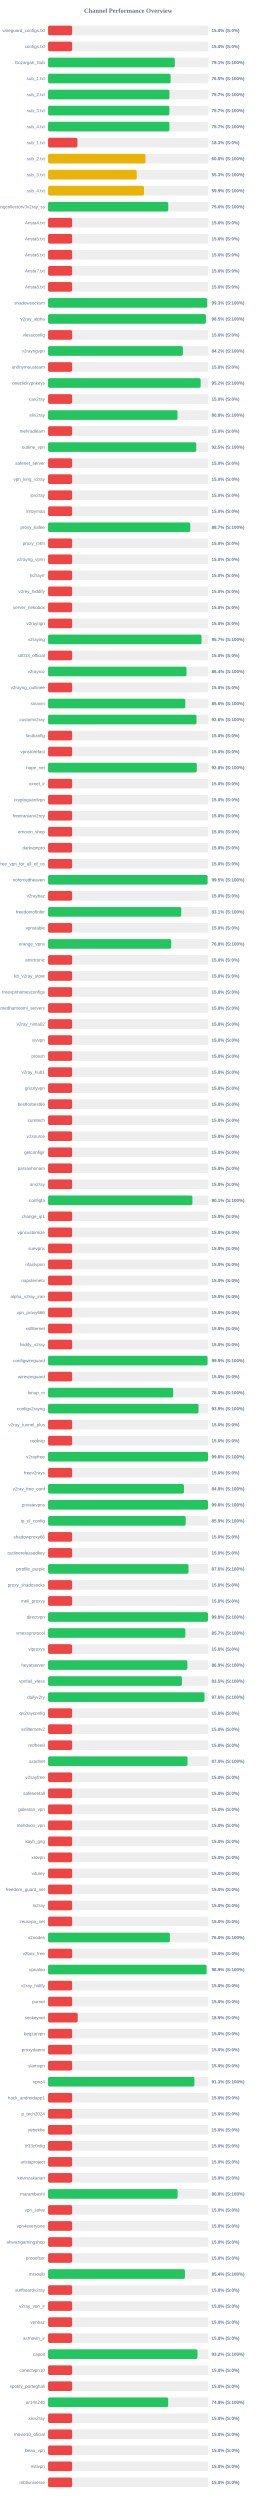
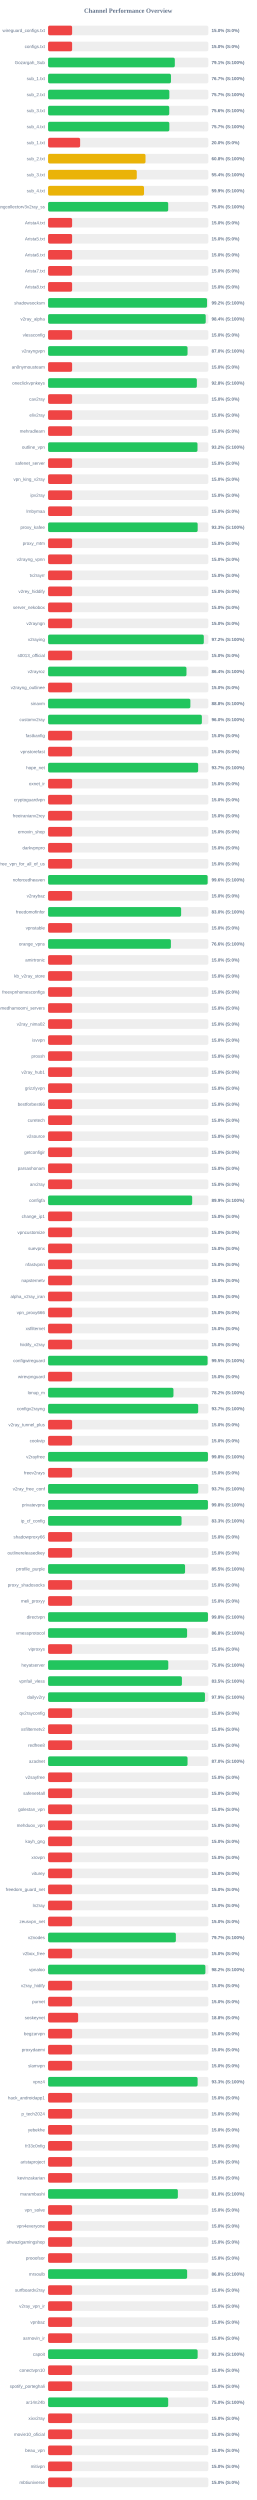
<svg xmlns="http://www.w3.org/2000/svg" width="800" height="7800" version="1.1">
  <style>
        .row { font: 14px Arial; fill: #64748b; }
        .score { font: bold 14px Arial; fill: #64748b; }
    </style>
  <text x="400" y="40" text-anchor="middle" font-size="20px" font-weight="bold" fill="#64748b">Channel Performance Overview</text>
  <rect x="150" y="80" width="500" height="30" fill="#eee" rx="5" />
  <rect x="150" y="80" width="75.0" height="30" fill="#ef4444" rx="5" />
  <text x="140" y="100" text-anchor="end" class="row">wireguard_configs.txt</text>
  <text x="660" y="100" text-anchor="start" class="score">15.0% (S:0%)</text>
  <rect x="150" y="130" width="500" height="30" fill="#eee" rx="5" />
  <rect x="150" y="130" width="75.0" height="30" fill="#ef4444" rx="5" />
  <text x="140" y="150" text-anchor="end" class="row">configs.txt</text>
  <text x="660" y="150" text-anchor="start" class="score">15.0% (S:0%)</text>
  <rect x="150" y="180" width="500" height="30" fill="#eee" rx="5" />
  <rect x="150" y="180" width="395.45" height="30" fill="#22c55e" rx="5" />
  <text x="140" y="200" text-anchor="end" class="row">Gozargah_Sub</text>
  <text x="660" y="200" text-anchor="start" class="score">79.1% (S:100%)</text>
  <rect x="150" y="230" width="500" height="30" fill="#eee" rx="5" />
-   <rect x="150" y="230" width="382.25" height="30" fill="#22c55e" rx="5" />
+   <rect x="150" y="230" width="383.4" height="30" fill="#22c55e" rx="5" />
  <text x="140" y="250" text-anchor="end" class="row">sub_1.txt</text>
-   <text x="660" y="250" text-anchor="start" class="score">76.5% (S:100%)</text>
+   <text x="660" y="250" text-anchor="start" class="score">76.7% (S:100%)</text>
  <rect x="150" y="280" width="500" height="30" fill="#eee" rx="5" />
-   <rect x="150" y="280" width="378.7" height="30" fill="#22c55e" rx="5" />
+   <rect x="150" y="280" width="378.35" height="30" fill="#22c55e" rx="5" />
  <text x="140" y="300" text-anchor="end" class="row">sub_2.txt</text>
  <text x="660" y="300" text-anchor="start" class="score">75.7% (S:100%)</text>
  <rect x="150" y="330" width="500" height="30" fill="#eee" rx="5" />
-   <rect x="150" y="330" width="378.45" height="30" fill="#22c55e" rx="5" />
+   <rect x="150" y="330" width="378.05" height="30" fill="#22c55e" rx="5" />
  <text x="140" y="350" text-anchor="end" class="row">sub_3.txt</text>
-   <text x="660" y="350" text-anchor="start" class="score">75.7% (S:100%)</text>
+   <text x="660" y="350" text-anchor="start" class="score">75.6% (S:100%)</text>
  <rect x="150" y="380" width="500" height="30" fill="#eee" rx="5" />
-   <rect x="150" y="380" width="378.45" height="30" fill="#22c55e" rx="5" />
+   <rect x="150" y="380" width="378.35" height="30" fill="#22c55e" rx="5" />
  <text x="140" y="400" text-anchor="end" class="row">sub_4.txt</text>
  <text x="660" y="400" text-anchor="start" class="score">75.7% (S:100%)</text>
  <rect x="150" y="430" width="500" height="30" fill="#eee" rx="5" />
-   <rect x="150" y="430" width="91.65" height="30" fill="#ef4444" rx="5" />
+   <rect x="150" y="430" width="100.0" height="30" fill="#ef4444" rx="5" />
  <text x="140" y="450" text-anchor="end" class="row">sub_1.txt</text>
-   <text x="660" y="450" text-anchor="start" class="score">18.3% (S:0%)</text>
+   <text x="660" y="450" text-anchor="start" class="score">20.0% (S:0%)</text>
  <rect x="150" y="480" width="500" height="30" fill="#eee" rx="5" />
-   <rect x="150" y="480" width="303.95" height="30" fill="#eab308" rx="5" />
+   <rect x="150" y="480" width="304.0" height="30" fill="#eab308" rx="5" />
  <text x="140" y="500" text-anchor="end" class="row">sub_2.txt</text>
  <text x="660" y="500" text-anchor="start" class="score">60.8% (S:100%)</text>
  <rect x="150" y="530" width="500" height="30" fill="#eee" rx="5" />
-   <rect x="150" y="530" width="276.7" height="30" fill="#eab308" rx="5" />
+   <rect x="150" y="530" width="276.75" height="30" fill="#eab308" rx="5" />
  <text x="140" y="550" text-anchor="end" class="row">sub_3.txt</text>
-   <text x="660" y="550" text-anchor="start" class="score">55.3% (S:100%)</text>
+   <text x="660" y="550" text-anchor="start" class="score">55.4% (S:100%)</text>
  <rect x="150" y="580" width="500" height="30" fill="#eee" rx="5" />
-   <rect x="150" y="580" width="299.3" height="30" fill="#eab308" rx="5" />
+   <rect x="150" y="580" width="299.35" height="30" fill="#eab308" rx="5" />
  <text x="140" y="600" text-anchor="end" class="row">sub_4.txt</text>
  <text x="660" y="600" text-anchor="start" class="score">59.9% (S:100%)</text>
  <rect x="150" y="630" width="500" height="30" fill="#eee" rx="5" />
-   <rect x="150" y="630" width="374.9" height="30" fill="#22c55e" rx="5" />
+   <rect x="150" y="630" width="374.8" height="30" fill="#22c55e" rx="5" />
  <text x="140" y="650" text-anchor="end" class="row">kayhgngcollectorv3v2ray_ss</text>
  <text x="660" y="650" text-anchor="start" class="score">75.0% (S:100%)</text>
  <rect x="150" y="680" width="500" height="30" fill="#eee" rx="5" />
  <rect x="150" y="680" width="75.0" height="30" fill="#ef4444" rx="5" />
  <text x="140" y="700" text-anchor="end" class="row">Arista4.txt</text>
  <text x="660" y="700" text-anchor="start" class="score">15.0% (S:0%)</text>
  <rect x="150" y="730" width="500" height="30" fill="#eee" rx="5" />
  <rect x="150" y="730" width="75.0" height="30" fill="#ef4444" rx="5" />
  <text x="140" y="750" text-anchor="end" class="row">Arista5.txt</text>
  <text x="660" y="750" text-anchor="start" class="score">15.0% (S:0%)</text>
  <rect x="150" y="780" width="500" height="30" fill="#eee" rx="5" />
  <rect x="150" y="780" width="75.0" height="30" fill="#ef4444" rx="5" />
  <text x="140" y="800" text-anchor="end" class="row">Arista6.txt</text>
  <text x="660" y="800" text-anchor="start" class="score">15.0% (S:0%)</text>
  <rect x="150" y="830" width="500" height="30" fill="#eee" rx="5" />
  <rect x="150" y="830" width="75.0" height="30" fill="#ef4444" rx="5" />
  <text x="140" y="850" text-anchor="end" class="row">Arista7.txt</text>
  <text x="660" y="850" text-anchor="start" class="score">15.0% (S:0%)</text>
  <rect x="150" y="880" width="500" height="30" fill="#eee" rx="5" />
  <rect x="150" y="880" width="75.0" height="30" fill="#ef4444" rx="5" />
  <text x="140" y="900" text-anchor="end" class="row">Arista8.txt</text>
  <text x="660" y="900" text-anchor="start" class="score">15.0% (S:0%)</text>
  <rect x="150" y="930" width="500" height="30" fill="#eee" rx="5" />
-   <rect x="150" y="930" width="496.45" height="30" fill="#22c55e" rx="5" />
+   <rect x="150" y="930" width="495.9" height="30" fill="#22c55e" rx="5" />
  <text x="140" y="950" text-anchor="end" class="row">shadowsocksm</text>
-   <text x="660" y="950" text-anchor="start" class="score">99.3% (S:100%)</text>
+   <text x="660" y="950" text-anchor="start" class="score">99.2% (S:100%)</text>
  <rect x="150" y="980" width="500" height="30" fill="#eee" rx="5" />
-   <rect x="150" y="980" width="492.55" height="30" fill="#22c55e" rx="5" />
+   <rect x="150" y="980" width="491.9" height="30" fill="#22c55e" rx="5" />
  <text x="140" y="1000" text-anchor="end" class="row">v2ray_alpha</text>
-   <text x="660" y="1000" text-anchor="start" class="score">98.5% (S:100%)</text>
+   <text x="660" y="1000" text-anchor="start" class="score">98.4% (S:100%)</text>
  <rect x="150" y="1030" width="500" height="30" fill="#eee" rx="5" />
  <rect x="150" y="1030" width="75.0" height="30" fill="#ef4444" rx="5" />
  <text x="140" y="1050" text-anchor="end" class="row">vlessconfig</text>
  <text x="660" y="1050" text-anchor="start" class="score">15.0% (S:0%)</text>
  <rect x="150" y="1080" width="500" height="30" fill="#eee" rx="5" />
-   <rect x="150" y="1080" width="420.8" height="30" fill="#22c55e" rx="5" />
+   <rect x="150" y="1080" width="435.15" height="30" fill="#22c55e" rx="5" />
  <text x="140" y="1100" text-anchor="end" class="row">v2rayngvpn</text>
-   <text x="660" y="1100" text-anchor="start" class="score">84.2% (S:100%)</text>
+   <text x="660" y="1100" text-anchor="start" class="score">87.0% (S:100%)</text>
  <rect x="150" y="1130" width="500" height="30" fill="#eee" rx="5" />
  <rect x="150" y="1130" width="75.0" height="30" fill="#ef4444" rx="5" />
  <text x="140" y="1150" text-anchor="end" class="row">an0nymousteam</text>
  <text x="660" y="1150" text-anchor="start" class="score">15.0% (S:0%)</text>
  <rect x="150" y="1180" width="500" height="30" fill="#eee" rx="5" />
-   <rect x="150" y="1180" width="476.05" height="30" fill="#22c55e" rx="5" />
+   <rect x="150" y="1180" width="464.15" height="30" fill="#22c55e" rx="5" />
  <text x="140" y="1200" text-anchor="end" class="row">oneclickvpnkeys</text>
-   <text x="660" y="1200" text-anchor="start" class="score">95.2% (S:100%)</text>
+   <text x="660" y="1200" text-anchor="start" class="score">92.8% (S:100%)</text>
  <rect x="150" y="1230" width="500" height="30" fill="#eee" rx="5" />
  <rect x="150" y="1230" width="75.0" height="30" fill="#ef4444" rx="5" />
  <text x="140" y="1250" text-anchor="end" class="row">cav2ray</text>
  <text x="660" y="1250" text-anchor="start" class="score">15.0% (S:0%)</text>
  <rect x="150" y="1280" width="500" height="30" fill="#eee" rx="5" />
-   <rect x="150" y="1280" width="403.9" height="30" fill="#22c55e" rx="5" />
+   <rect x="150" y="1280" width="75.0" height="30" fill="#ef4444" rx="5" />
  <text x="140" y="1300" text-anchor="end" class="row">eliv2ray</text>
-   <text x="660" y="1300" text-anchor="start" class="score">80.8% (S:100%)</text>
+   <text x="660" y="1300" text-anchor="start" class="score">15.0% (S:0%)</text>
  <rect x="150" y="1330" width="500" height="30" fill="#eee" rx="5" />
  <rect x="150" y="1330" width="75.0" height="30" fill="#ef4444" rx="5" />
  <text x="140" y="1350" text-anchor="end" class="row">mehradlearn</text>
  <text x="660" y="1350" text-anchor="start" class="score">15.0% (S:0%)</text>
  <rect x="150" y="1380" width="500" height="30" fill="#eee" rx="5" />
-   <rect x="150" y="1380" width="462.35" height="30" fill="#22c55e" rx="5" />
+   <rect x="150" y="1380" width="466.2" height="30" fill="#22c55e" rx="5" />
  <text x="140" y="1400" text-anchor="end" class="row">outline_vpn</text>
-   <text x="660" y="1400" text-anchor="start" class="score">92.5% (S:100%)</text>
+   <text x="660" y="1400" text-anchor="start" class="score">93.2% (S:100%)</text>
  <rect x="150" y="1430" width="500" height="30" fill="#eee" rx="5" />
  <rect x="150" y="1430" width="75.0" height="30" fill="#ef4444" rx="5" />
  <text x="140" y="1450" text-anchor="end" class="row">safenet_server</text>
  <text x="660" y="1450" text-anchor="start" class="score">15.0% (S:0%)</text>
  <rect x="150" y="1480" width="500" height="30" fill="#eee" rx="5" />
  <rect x="150" y="1480" width="75.0" height="30" fill="#ef4444" rx="5" />
  <text x="140" y="1500" text-anchor="end" class="row">vpn_king_v2ray</text>
  <text x="660" y="1500" text-anchor="start" class="score">15.0% (S:0%)</text>
  <rect x="150" y="1530" width="500" height="30" fill="#eee" rx="5" />
  <rect x="150" y="1530" width="75.0" height="30" fill="#ef4444" rx="5" />
  <text x="140" y="1550" text-anchor="end" class="row">ipv2ray</text>
  <text x="660" y="1550" text-anchor="start" class="score">15.0% (S:0%)</text>
  <rect x="150" y="1580" width="500" height="30" fill="#eee" rx="5" />
  <rect x="150" y="1580" width="75.0" height="30" fill="#ef4444" rx="5" />
  <text x="140" y="1600" text-anchor="end" class="row">lrnbymaa</text>
  <text x="660" y="1600" text-anchor="start" class="score">15.0% (S:0%)</text>
  <rect x="150" y="1630" width="500" height="30" fill="#eee" rx="5" />
-   <rect x="150" y="1630" width="443.7" height="30" fill="#22c55e" rx="5" />
+   <rect x="150" y="1630" width="466.75" height="30" fill="#22c55e" rx="5" />
  <text x="140" y="1650" text-anchor="end" class="row">proxy_kafee</text>
-   <text x="660" y="1650" text-anchor="start" class="score">88.7% (S:100%)</text>
+   <text x="660" y="1650" text-anchor="start" class="score">93.3% (S:100%)</text>
  <rect x="150" y="1680" width="500" height="30" fill="#eee" rx="5" />
  <rect x="150" y="1680" width="75.0" height="30" fill="#ef4444" rx="5" />
  <text x="140" y="1700" text-anchor="end" class="row">proxy_mtm</text>
  <text x="660" y="1700" text-anchor="start" class="score">15.0% (S:0%)</text>
  <rect x="150" y="1730" width="500" height="30" fill="#eee" rx="5" />
  <rect x="150" y="1730" width="75.0" height="30" fill="#ef4444" rx="5" />
  <text x="140" y="1750" text-anchor="end" class="row">v2rayng_vpnn</text>
  <text x="660" y="1750" text-anchor="start" class="score">15.0% (S:0%)</text>
  <rect x="150" y="1780" width="500" height="30" fill="#eee" rx="5" />
  <rect x="150" y="1780" width="75.0" height="30" fill="#ef4444" rx="5" />
  <text x="140" y="1800" text-anchor="end" class="row">tv2rayrr</text>
  <text x="660" y="1800" text-anchor="start" class="score">15.0% (S:0%)</text>
  <rect x="150" y="1830" width="500" height="30" fill="#eee" rx="5" />
  <rect x="150" y="1830" width="75.0" height="30" fill="#ef4444" rx="5" />
  <text x="140" y="1850" text-anchor="end" class="row">v2rey_hiddify</text>
  <text x="660" y="1850" text-anchor="start" class="score">15.0% (S:0%)</text>
  <rect x="150" y="1880" width="500" height="30" fill="#eee" rx="5" />
  <rect x="150" y="1880" width="75.0" height="30" fill="#ef4444" rx="5" />
  <text x="140" y="1900" text-anchor="end" class="row">server_nekobox</text>
  <text x="660" y="1900" text-anchor="start" class="score">15.0% (S:0%)</text>
  <rect x="150" y="1930" width="500" height="30" fill="#eee" rx="5" />
  <rect x="150" y="1930" width="75.0" height="30" fill="#ef4444" rx="5" />
  <text x="140" y="1950" text-anchor="end" class="row">v2rayngn</text>
  <text x="660" y="1950" text-anchor="start" class="score">15.0% (S:0%)</text>
  <rect x="150" y="1980" width="500" height="30" fill="#eee" rx="5" />
-   <rect x="150" y="1980" width="478.7" height="30" fill="#22c55e" rx="5" />
+   <rect x="150" y="1980" width="485.9" height="30" fill="#22c55e" rx="5" />
  <text x="140" y="2000" text-anchor="end" class="row">v2raying</text>
-   <text x="660" y="2000" text-anchor="start" class="score">95.7% (S:100%)</text>
+   <text x="660" y="2000" text-anchor="start" class="score">97.2% (S:100%)</text>
  <rect x="150" y="2030" width="500" height="30" fill="#eee" rx="5" />
  <rect x="150" y="2030" width="75.0" height="30" fill="#ef4444" rx="5" />
  <text x="140" y="2050" text-anchor="end" class="row">s0013_official</text>
  <text x="660" y="2050" text-anchor="start" class="score">15.0% (S:0%)</text>
  <rect x="150" y="2080" width="500" height="30" fill="#eee" rx="5" />
-   <rect x="150" y="2080" width="431.9" height="30" fill="#22c55e" rx="5" />
+   <rect x="150" y="2080" width="431.8" height="30" fill="#22c55e" rx="5" />
  <text x="140" y="2100" text-anchor="end" class="row">v2rayroz</text>
  <text x="660" y="2100" text-anchor="start" class="score">86.4% (S:100%)</text>
  <rect x="150" y="2130" width="500" height="30" fill="#eee" rx="5" />
  <rect x="150" y="2130" width="75.0" height="30" fill="#ef4444" rx="5" />
  <text x="140" y="2150" text-anchor="end" class="row">v2rayng_outlinee</text>
  <text x="660" y="2150" text-anchor="start" class="score">15.0% (S:0%)</text>
  <rect x="150" y="2180" width="500" height="30" fill="#eee" rx="5" />
-   <rect x="150" y="2180" width="428.05" height="30" fill="#22c55e" rx="5" />
+   <rect x="150" y="2180" width="443.95" height="30" fill="#22c55e" rx="5" />
  <text x="140" y="2200" text-anchor="end" class="row">sinavm</text>
-   <text x="660" y="2200" text-anchor="start" class="score">85.6% (S:100%)</text>
+   <text x="660" y="2200" text-anchor="start" class="score">88.8% (S:100%)</text>
  <rect x="150" y="2230" width="500" height="30" fill="#eee" rx="5" />
-   <rect x="150" y="2230" width="463.1" height="30" fill="#22c55e" rx="5" />
+   <rect x="150" y="2230" width="479.85" height="30" fill="#22c55e" rx="5" />
  <text x="140" y="2250" text-anchor="end" class="row">customv2ray</text>
-   <text x="660" y="2250" text-anchor="start" class="score">92.6% (S:100%)</text>
+   <text x="660" y="2250" text-anchor="start" class="score">96.0% (S:100%)</text>
  <rect x="150" y="2280" width="500" height="30" fill="#eee" rx="5" />
  <rect x="150" y="2280" width="75.0" height="30" fill="#ef4444" rx="5" />
  <text x="140" y="2300" text-anchor="end" class="row">fastkanfig</text>
  <text x="660" y="2300" text-anchor="start" class="score">15.0% (S:0%)</text>
  <rect x="150" y="2330" width="500" height="30" fill="#eee" rx="5" />
  <rect x="150" y="2330" width="75.0" height="30" fill="#ef4444" rx="5" />
  <text x="140" y="2350" text-anchor="end" class="row">vpnstorefast</text>
  <text x="660" y="2350" text-anchor="start" class="score">15.0% (S:0%)</text>
  <rect x="150" y="2380" width="500" height="30" fill="#eee" rx="5" />
-   <rect x="150" y="2380" width="464.0" height="30" fill="#22c55e" rx="5" />
+   <rect x="150" y="2380" width="468.25" height="30" fill="#22c55e" rx="5" />
  <text x="140" y="2400" text-anchor="end" class="row">hope_net</text>
-   <text x="660" y="2400" text-anchor="start" class="score">92.8% (S:100%)</text>
+   <text x="660" y="2400" text-anchor="start" class="score">93.7% (S:100%)</text>
  <rect x="150" y="2430" width="500" height="30" fill="#eee" rx="5" />
  <rect x="150" y="2430" width="75.0" height="30" fill="#ef4444" rx="5" />
  <text x="140" y="2450" text-anchor="end" class="row">oxnet_ir</text>
  <text x="660" y="2450" text-anchor="start" class="score">15.0% (S:0%)</text>
  <rect x="150" y="2480" width="500" height="30" fill="#eee" rx="5" />
  <rect x="150" y="2480" width="75.0" height="30" fill="#ef4444" rx="5" />
  <text x="140" y="2500" text-anchor="end" class="row">cryptoguardvpn</text>
  <text x="660" y="2500" text-anchor="start" class="score">15.0% (S:0%)</text>
  <rect x="150" y="2530" width="500" height="30" fill="#eee" rx="5" />
  <rect x="150" y="2530" width="75.0" height="30" fill="#ef4444" rx="5" />
  <text x="140" y="2550" text-anchor="end" class="row">freeiranianv2rey</text>
  <text x="660" y="2550" text-anchor="start" class="score">15.0% (S:0%)</text>
  <rect x="150" y="2580" width="500" height="30" fill="#eee" rx="5" />
  <rect x="150" y="2580" width="75.0" height="30" fill="#ef4444" rx="5" />
  <text x="140" y="2600" text-anchor="end" class="row">ernoxin_shop</text>
  <text x="660" y="2600" text-anchor="start" class="score">15.0% (S:0%)</text>
  <rect x="150" y="2630" width="500" height="30" fill="#eee" rx="5" />
  <rect x="150" y="2630" width="75.0" height="30" fill="#ef4444" rx="5" />
  <text x="140" y="2650" text-anchor="end" class="row">darkvpnpro</text>
  <text x="660" y="2650" text-anchor="start" class="score">15.0% (S:0%)</text>
  <rect x="150" y="2680" width="500" height="30" fill="#eee" rx="5" />
  <rect x="150" y="2680" width="75.0" height="30" fill="#ef4444" rx="5" />
  <text x="140" y="2700" text-anchor="end" class="row">free_vpn_for_all_of_us</text>
  <text x="660" y="2700" text-anchor="start" class="score">15.0% (S:0%)</text>
  <rect x="150" y="2730" width="500" height="30" fill="#eee" rx="5" />
-   <rect x="150" y="2730" width="497.65" height="30" fill="#22c55e" rx="5" />
+   <rect x="150" y="2730" width="497.85" height="30" fill="#22c55e" rx="5" />
  <text x="140" y="2750" text-anchor="end" class="row">noforcedheaven</text>
-   <text x="660" y="2750" text-anchor="start" class="score">99.5% (S:100%)</text>
+   <text x="660" y="2750" text-anchor="start" class="score">99.6% (S:100%)</text>
  <rect x="150" y="2780" width="500" height="30" fill="#eee" rx="5" />
  <rect x="150" y="2780" width="75.0" height="30" fill="#ef4444" rx="5" />
  <text x="140" y="2800" text-anchor="end" class="row">v2raybaz</text>
  <text x="660" y="2800" text-anchor="start" class="score">15.0% (S:0%)</text>
  <rect x="150" y="2830" width="500" height="30" fill="#eee" rx="5" />
-   <rect x="150" y="2830" width="415.5" height="30" fill="#22c55e" rx="5" />
+   <rect x="150" y="2830" width="415.1" height="30" fill="#22c55e" rx="5" />
  <text x="140" y="2850" text-anchor="end" class="row">freedomofinfor</text>
-   <text x="660" y="2850" text-anchor="start" class="score">83.1% (S:100%)</text>
+   <text x="660" y="2850" text-anchor="start" class="score">83.0% (S:100%)</text>
  <rect x="150" y="2880" width="500" height="30" fill="#eee" rx="5" />
  <rect x="150" y="2880" width="75.0" height="30" fill="#ef4444" rx="5" />
  <text x="140" y="2900" text-anchor="end" class="row">vpnstable</text>
  <text x="660" y="2900" text-anchor="start" class="score">15.0% (S:0%)</text>
  <rect x="150" y="2930" width="500" height="30" fill="#eee" rx="5" />
-   <rect x="150" y="2930" width="384.2" height="30" fill="#22c55e" rx="5" />
+   <rect x="150" y="2930" width="383.2" height="30" fill="#22c55e" rx="5" />
  <text x="140" y="2950" text-anchor="end" class="row">orange_vpns</text>
-   <text x="660" y="2950" text-anchor="start" class="score">76.8% (S:100%)</text>
+   <text x="660" y="2950" text-anchor="start" class="score">76.6% (S:100%)</text>
  <rect x="150" y="2980" width="500" height="30" fill="#eee" rx="5" />
  <rect x="150" y="2980" width="75.0" height="30" fill="#ef4444" rx="5" />
  <text x="140" y="3000" text-anchor="end" class="row">amirtronic</text>
  <text x="660" y="3000" text-anchor="start" class="score">15.0% (S:0%)</text>
  <rect x="150" y="3030" width="500" height="30" fill="#eee" rx="5" />
  <rect x="150" y="3030" width="75.0" height="30" fill="#ef4444" rx="5" />
  <text x="140" y="3050" text-anchor="end" class="row">kb_v2ray_store</text>
  <text x="660" y="3050" text-anchor="start" class="score">15.0% (S:0%)</text>
  <rect x="150" y="3080" width="500" height="30" fill="#eee" rx="5" />
  <rect x="150" y="3080" width="75.0" height="30" fill="#ef4444" rx="5" />
  <text x="140" y="3100" text-anchor="end" class="row">freevpnhomesconfigs</text>
  <text x="660" y="3100" text-anchor="start" class="score">15.0% (S:0%)</text>
  <rect x="150" y="3130" width="500" height="30" fill="#eee" rx="5" />
  <rect x="150" y="3130" width="75.0" height="30" fill="#ef4444" rx="5" />
  <text x="140" y="3150" text-anchor="end" class="row">ahmedhamoomi_servers</text>
  <text x="660" y="3150" text-anchor="start" class="score">15.0% (S:0%)</text>
  <rect x="150" y="3180" width="500" height="30" fill="#eee" rx="5" />
  <rect x="150" y="3180" width="75.0" height="30" fill="#ef4444" rx="5" />
  <text x="140" y="3200" text-anchor="end" class="row">v2ray_nima02</text>
  <text x="660" y="3200" text-anchor="start" class="score">15.0% (S:0%)</text>
  <rect x="150" y="3230" width="500" height="30" fill="#eee" rx="5" />
  <rect x="150" y="3230" width="75.0" height="30" fill="#ef4444" rx="5" />
  <text x="140" y="3250" text-anchor="end" class="row">isvvpn</text>
  <text x="660" y="3250" text-anchor="start" class="score">15.0% (S:0%)</text>
  <rect x="150" y="3280" width="500" height="30" fill="#eee" rx="5" />
  <rect x="150" y="3280" width="75.0" height="30" fill="#ef4444" rx="5" />
  <text x="140" y="3300" text-anchor="end" class="row">prossh</text>
  <text x="660" y="3300" text-anchor="start" class="score">15.0% (S:0%)</text>
  <rect x="150" y="3330" width="500" height="30" fill="#eee" rx="5" />
  <rect x="150" y="3330" width="75.0" height="30" fill="#ef4444" rx="5" />
  <text x="140" y="3350" text-anchor="end" class="row">v2ray_hub1</text>
  <text x="660" y="3350" text-anchor="start" class="score">15.0% (S:0%)</text>
  <rect x="150" y="3380" width="500" height="30" fill="#eee" rx="5" />
  <rect x="150" y="3380" width="75.0" height="30" fill="#ef4444" rx="5" />
  <text x="140" y="3400" text-anchor="end" class="row">grizzlyvpn</text>
  <text x="660" y="3400" text-anchor="start" class="score">15.0% (S:0%)</text>
  <rect x="150" y="3430" width="500" height="30" fill="#eee" rx="5" />
  <rect x="150" y="3430" width="75.0" height="30" fill="#ef4444" rx="5" />
  <text x="140" y="3450" text-anchor="end" class="row">bestforbest66</text>
  <text x="660" y="3450" text-anchor="start" class="score">15.0% (S:0%)</text>
  <rect x="150" y="3480" width="500" height="30" fill="#eee" rx="5" />
  <rect x="150" y="3480" width="75.0" height="30" fill="#ef4444" rx="5" />
  <text x="140" y="3500" text-anchor="end" class="row">curetech</text>
  <text x="660" y="3500" text-anchor="start" class="score">15.0% (S:0%)</text>
  <rect x="150" y="3530" width="500" height="30" fill="#eee" rx="5" />
  <rect x="150" y="3530" width="75.0" height="30" fill="#ef4444" rx="5" />
  <text x="140" y="3550" text-anchor="end" class="row">v2source</text>
  <text x="660" y="3550" text-anchor="start" class="score">15.0% (S:0%)</text>
  <rect x="150" y="3580" width="500" height="30" fill="#eee" rx="5" />
  <rect x="150" y="3580" width="75.0" height="30" fill="#ef4444" rx="5" />
  <text x="140" y="3600" text-anchor="end" class="row">getconfigir</text>
  <text x="660" y="3600" text-anchor="start" class="score">15.0% (S:0%)</text>
  <rect x="150" y="3630" width="500" height="30" fill="#eee" rx="5" />
  <rect x="150" y="3630" width="75.0" height="30" fill="#ef4444" rx="5" />
  <text x="140" y="3650" text-anchor="end" class="row">parsashonam</text>
  <text x="660" y="3650" text-anchor="start" class="score">15.0% (S:0%)</text>
  <rect x="150" y="3680" width="500" height="30" fill="#eee" rx="5" />
  <rect x="150" y="3680" width="75.0" height="30" fill="#ef4444" rx="5" />
  <text x="140" y="3700" text-anchor="end" class="row">arv2ray</text>
  <text x="660" y="3700" text-anchor="start" class="score">15.0% (S:0%)</text>
  <rect x="150" y="3730" width="500" height="30" fill="#eee" rx="5" />
-   <rect x="150" y="3730" width="450.35" height="30" fill="#22c55e" rx="5" />
+   <rect x="150" y="3730" width="449.6" height="30" fill="#22c55e" rx="5" />
  <text x="140" y="3750" text-anchor="end" class="row">configfa</text>
-   <text x="660" y="3750" text-anchor="start" class="score">90.1% (S:100%)</text>
+   <text x="660" y="3750" text-anchor="start" class="score">89.9% (S:100%)</text>
  <rect x="150" y="3780" width="500" height="30" fill="#eee" rx="5" />
  <rect x="150" y="3780" width="75.0" height="30" fill="#ef4444" rx="5" />
  <text x="140" y="3800" text-anchor="end" class="row">change_ip1</text>
  <text x="660" y="3800" text-anchor="start" class="score">15.0% (S:0%)</text>
  <rect x="150" y="3830" width="500" height="30" fill="#eee" rx="5" />
  <rect x="150" y="3830" width="75.0" height="30" fill="#ef4444" rx="5" />
  <text x="140" y="3850" text-anchor="end" class="row">vpncustomize</text>
  <text x="660" y="3850" text-anchor="start" class="score">15.0% (S:0%)</text>
  <rect x="150" y="3880" width="500" height="30" fill="#eee" rx="5" />
  <rect x="150" y="3880" width="75.0" height="30" fill="#ef4444" rx="5" />
  <text x="140" y="3900" text-anchor="end" class="row">suevpnx</text>
  <text x="660" y="3900" text-anchor="start" class="score">15.0% (S:0%)</text>
  <rect x="150" y="3930" width="500" height="30" fill="#eee" rx="5" />
  <rect x="150" y="3930" width="75.0" height="30" fill="#ef4444" rx="5" />
  <text x="140" y="3950" text-anchor="end" class="row">nfastvpnn</text>
  <text x="660" y="3950" text-anchor="start" class="score">15.0% (S:0%)</text>
  <rect x="150" y="3980" width="500" height="30" fill="#eee" rx="5" />
  <rect x="150" y="3980" width="75.0" height="30" fill="#ef4444" rx="5" />
  <text x="140" y="4000" text-anchor="end" class="row">napsternetv</text>
  <text x="660" y="4000" text-anchor="start" class="score">15.0% (S:0%)</text>
  <rect x="150" y="4030" width="500" height="30" fill="#eee" rx="5" />
  <rect x="150" y="4030" width="75.0" height="30" fill="#ef4444" rx="5" />
  <text x="140" y="4050" text-anchor="end" class="row">alpha_v2ray_iran</text>
  <text x="660" y="4050" text-anchor="start" class="score">15.0% (S:0%)</text>
  <rect x="150" y="4080" width="500" height="30" fill="#eee" rx="5" />
  <rect x="150" y="4080" width="75.0" height="30" fill="#ef4444" rx="5" />
  <text x="140" y="4100" text-anchor="end" class="row">vpn_proxy666</text>
  <text x="660" y="4100" text-anchor="start" class="score">15.0% (S:0%)</text>
  <rect x="150" y="4130" width="500" height="30" fill="#eee" rx="5" />
  <rect x="150" y="4130" width="75.0" height="30" fill="#ef4444" rx="5" />
  <text x="140" y="4150" text-anchor="end" class="row">xsfilternet</text>
  <text x="660" y="4150" text-anchor="start" class="score">15.0% (S:0%)</text>
  <rect x="150" y="4180" width="500" height="30" fill="#eee" rx="5" />
  <rect x="150" y="4180" width="75.0" height="30" fill="#ef4444" rx="5" />
  <text x="140" y="4200" text-anchor="end" class="row">hiidify_v2ray</text>
  <text x="660" y="4200" text-anchor="start" class="score">15.0% (S:0%)</text>
  <rect x="150" y="4230" width="500" height="30" fill="#eee" rx="5" />
-   <rect x="150" y="4230" width="497.5" height="30" fill="#22c55e" rx="5" />
+   <rect x="150" y="4230" width="497.65" height="30" fill="#22c55e" rx="5" />
  <text x="140" y="4250" text-anchor="end" class="row">configwireguard</text>
  <text x="660" y="4250" text-anchor="start" class="score">99.5% (S:100%)</text>
  <rect x="150" y="4280" width="500" height="30" fill="#eee" rx="5" />
  <rect x="150" y="4280" width="75.0" height="30" fill="#ef4444" rx="5" />
  <text x="140" y="4300" text-anchor="end" class="row">wirevpnguard</text>
  <text x="660" y="4300" text-anchor="start" class="score">15.0% (S:0%)</text>
  <rect x="150" y="4330" width="500" height="30" fill="#eee" rx="5" />
-   <rect x="150" y="4330" width="390.25" height="30" fill="#22c55e" rx="5" />
+   <rect x="150" y="4330" width="391.2" height="30" fill="#22c55e" rx="5" />
  <text x="140" y="4350" text-anchor="end" class="row">lonup_m</text>
-   <text x="660" y="4350" text-anchor="start" class="score">78.0% (S:100%)</text>
+   <text x="660" y="4350" text-anchor="start" class="score">78.2% (S:100%)</text>
  <rect x="150" y="4380" width="500" height="30" fill="#eee" rx="5" />
-   <rect x="150" y="4380" width="469.45" height="30" fill="#22c55e" rx="5" />
+   <rect x="150" y="4380" width="468.35" height="30" fill="#22c55e" rx="5" />
  <text x="140" y="4400" text-anchor="end" class="row">configv2rayng</text>
-   <text x="660" y="4400" text-anchor="start" class="score">93.9% (S:100%)</text>
+   <text x="660" y="4400" text-anchor="start" class="score">93.7% (S:100%)</text>
  <rect x="150" y="4430" width="500" height="30" fill="#eee" rx="5" />
  <rect x="150" y="4430" width="75.0" height="30" fill="#ef4444" rx="5" />
  <text x="140" y="4450" text-anchor="end" class="row">v2ray_tunnel_plus</text>
  <text x="660" y="4450" text-anchor="start" class="score">15.0% (S:0%)</text>
  <rect x="150" y="4480" width="500" height="30" fill="#eee" rx="5" />
  <rect x="150" y="4480" width="75.0" height="30" fill="#ef4444" rx="5" />
  <text x="140" y="4500" text-anchor="end" class="row">cookvip</text>
  <text x="660" y="4500" text-anchor="start" class="score">15.0% (S:0%)</text>
  <rect x="150" y="4530" width="500" height="30" fill="#eee" rx="5" />
-   <rect x="150" y="4530" width="498.95" height="30" fill="#22c55e" rx="5" />
+   <rect x="150" y="4530" width="498.8" height="30" fill="#22c55e" rx="5" />
  <text x="140" y="4550" text-anchor="end" class="row">v2rayfree</text>
  <text x="660" y="4550" text-anchor="start" class="score">99.8% (S:100%)</text>
  <rect x="150" y="4580" width="500" height="30" fill="#eee" rx="5" />
  <rect x="150" y="4580" width="75.0" height="30" fill="#ef4444" rx="5" />
  <text x="140" y="4600" text-anchor="end" class="row">freev2rays</text>
  <text x="660" y="4600" text-anchor="start" class="score">15.0% (S:0%)</text>
  <rect x="150" y="4630" width="500" height="30" fill="#eee" rx="5" />
-   <rect x="150" y="4630" width="423.85" height="30" fill="#22c55e" rx="5" />
+   <rect x="150" y="4630" width="468.45" height="30" fill="#22c55e" rx="5" />
  <text x="140" y="4650" text-anchor="end" class="row">v2ray_free_conf</text>
-   <text x="660" y="4650" text-anchor="start" class="score">84.8% (S:100%)</text>
+   <text x="660" y="4650" text-anchor="start" class="score">93.7% (S:100%)</text>
  <rect x="150" y="4680" width="500" height="30" fill="#eee" rx="5" />
-   <rect x="150" y="4680" width="498.85" height="30" fill="#22c55e" rx="5" />
+   <rect x="150" y="4680" width="498.75" height="30" fill="#22c55e" rx="5" />
  <text x="140" y="4700" text-anchor="end" class="row">privatevpns</text>
  <text x="660" y="4700" text-anchor="start" class="score">99.8% (S:100%)</text>
  <rect x="150" y="4730" width="500" height="30" fill="#eee" rx="5" />
-   <rect x="150" y="4730" width="429.3" height="30" fill="#22c55e" rx="5" />
+   <rect x="150" y="4730" width="416.45" height="30" fill="#22c55e" rx="5" />
  <text x="140" y="4750" text-anchor="end" class="row">ip_cf_config</text>
-   <text x="660" y="4750" text-anchor="start" class="score">85.9% (S:100%)</text>
+   <text x="660" y="4750" text-anchor="start" class="score">83.3% (S:100%)</text>
  <rect x="150" y="4780" width="500" height="30" fill="#eee" rx="5" />
  <rect x="150" y="4780" width="75.0" height="30" fill="#ef4444" rx="5" />
  <text x="140" y="4800" text-anchor="end" class="row">shadowproxy66</text>
  <text x="660" y="4800" text-anchor="start" class="score">15.0% (S:0%)</text>
  <rect x="150" y="4830" width="500" height="30" fill="#eee" rx="5" />
  <rect x="150" y="4830" width="75.0" height="30" fill="#ef4444" rx="5" />
  <text x="140" y="4850" text-anchor="end" class="row">outlinereleasedkey</text>
  <text x="660" y="4850" text-anchor="start" class="score">15.0% (S:0%)</text>
  <rect x="150" y="4880" width="500" height="30" fill="#eee" rx="5" />
-   <rect x="150" y="4880" width="438.15" height="30" fill="#22c55e" rx="5" />
+   <rect x="150" y="4880" width="427.4" height="30" fill="#22c55e" rx="5" />
  <text x="140" y="4900" text-anchor="end" class="row">prrofile_purple</text>
-   <text x="660" y="4900" text-anchor="start" class="score">87.6% (S:100%)</text>
+   <text x="660" y="4900" text-anchor="start" class="score">85.5% (S:100%)</text>
  <rect x="150" y="4930" width="500" height="30" fill="#eee" rx="5" />
  <rect x="150" y="4930" width="75.0" height="30" fill="#ef4444" rx="5" />
  <text x="140" y="4950" text-anchor="end" class="row">proxy_shadosocks</text>
  <text x="660" y="4950" text-anchor="start" class="score">15.0% (S:0%)</text>
  <rect x="150" y="4980" width="500" height="30" fill="#eee" rx="5" />
  <rect x="150" y="4980" width="75.0" height="30" fill="#ef4444" rx="5" />
  <text x="140" y="5000" text-anchor="end" class="row">meli_proxyy</text>
  <text x="660" y="5000" text-anchor="start" class="score">15.0% (S:0%)</text>
  <rect x="150" y="5030" width="500" height="30" fill="#eee" rx="5" />
  <rect x="150" y="5030" width="498.85" height="30" fill="#22c55e" rx="5" />
  <text x="140" y="5050" text-anchor="end" class="row">directvpn</text>
  <text x="660" y="5050" text-anchor="start" class="score">99.8% (S:100%)</text>
  <rect x="150" y="5080" width="500" height="30" fill="#eee" rx="5" />
-   <rect x="150" y="5080" width="428.35" height="30" fill="#22c55e" rx="5" />
+   <rect x="150" y="5080" width="433.75" height="30" fill="#22c55e" rx="5" />
  <text x="140" y="5100" text-anchor="end" class="row">vmessprotocol</text>
-   <text x="660" y="5100" text-anchor="start" class="score">85.7% (S:100%)</text>
+   <text x="660" y="5100" text-anchor="start" class="score">86.8% (S:100%)</text>
  <rect x="150" y="5130" width="500" height="30" fill="#eee" rx="5" />
  <rect x="150" y="5130" width="75.0" height="30" fill="#ef4444" rx="5" />
  <text x="140" y="5150" text-anchor="end" class="row">viproxys</text>
  <text x="660" y="5150" text-anchor="start" class="score">15.0% (S:0%)</text>
  <rect x="150" y="5180" width="500" height="30" fill="#eee" rx="5" />
-   <rect x="150" y="5180" width="434.6" height="30" fill="#22c55e" rx="5" />
+   <rect x="150" y="5180" width="375.05" height="30" fill="#22c55e" rx="5" />
  <text x="140" y="5200" text-anchor="end" class="row">heyatserver</text>
-   <text x="660" y="5200" text-anchor="start" class="score">86.9% (S:100%)</text>
+   <text x="660" y="5200" text-anchor="start" class="score">75.0% (S:100%)</text>
  <rect x="150" y="5230" width="500" height="30" fill="#eee" rx="5" />
  <rect x="150" y="5230" width="417.6" height="30" fill="#22c55e" rx="5" />
  <text x="140" y="5250" text-anchor="end" class="row">vpnfail_vless</text>
  <text x="660" y="5250" text-anchor="start" class="score">83.5% (S:100%)</text>
  <rect x="150" y="5280" width="500" height="30" fill="#eee" rx="5" />
-   <rect x="150" y="5280" width="488.0" height="30" fill="#22c55e" rx="5" />
+   <rect x="150" y="5280" width="489.5" height="30" fill="#22c55e" rx="5" />
  <text x="140" y="5300" text-anchor="end" class="row">dailyv2ry</text>
-   <text x="660" y="5300" text-anchor="start" class="score">97.6% (S:100%)</text>
+   <text x="660" y="5300" text-anchor="start" class="score">97.9% (S:100%)</text>
  <rect x="150" y="5330" width="500" height="30" fill="#eee" rx="5" />
  <rect x="150" y="5330" width="75.0" height="30" fill="#ef4444" rx="5" />
  <text x="140" y="5350" text-anchor="end" class="row">qv2rayconfig</text>
  <text x="660" y="5350" text-anchor="start" class="score">15.0% (S:0%)</text>
  <rect x="150" y="5380" width="500" height="30" fill="#eee" rx="5" />
  <rect x="150" y="5380" width="75.0" height="30" fill="#ef4444" rx="5" />
  <text x="140" y="5400" text-anchor="end" class="row">xsfilternetv2</text>
  <text x="660" y="5400" text-anchor="start" class="score">15.0% (S:0%)</text>
  <rect x="150" y="5430" width="500" height="30" fill="#eee" rx="5" />
  <rect x="150" y="5430" width="75.0" height="30" fill="#ef4444" rx="5" />
  <text x="140" y="5450" text-anchor="end" class="row">redfree8</text>
  <text x="660" y="5450" text-anchor="start" class="score">15.0% (S:0%)</text>
  <rect x="150" y="5480" width="500" height="30" fill="#eee" rx="5" />
-   <rect x="150" y="5480" width="435.05" height="30" fill="#22c55e" rx="5" />
+   <rect x="150" y="5480" width="435.15" height="30" fill="#22c55e" rx="5" />
  <text x="140" y="5500" text-anchor="end" class="row">azadnet</text>
  <text x="660" y="5500" text-anchor="start" class="score">87.0% (S:100%)</text>
  <rect x="150" y="5530" width="500" height="30" fill="#eee" rx="5" />
  <rect x="150" y="5530" width="75.0" height="30" fill="#ef4444" rx="5" />
  <text x="140" y="5550" text-anchor="end" class="row">v2sayfree</text>
  <text x="660" y="5550" text-anchor="start" class="score">15.0% (S:0%)</text>
  <rect x="150" y="5580" width="500" height="30" fill="#eee" rx="5" />
  <rect x="150" y="5580" width="75.0" height="30" fill="#ef4444" rx="5" />
  <text x="140" y="5600" text-anchor="end" class="row">safenet4all</text>
  <text x="660" y="5600" text-anchor="start" class="score">15.0% (S:0%)</text>
  <rect x="150" y="5630" width="500" height="30" fill="#eee" rx="5" />
  <rect x="150" y="5630" width="75.0" height="30" fill="#ef4444" rx="5" />
  <text x="140" y="5650" text-anchor="end" class="row">golestan_vpn</text>
  <text x="660" y="5650" text-anchor="start" class="score">15.0% (S:0%)</text>
  <rect x="150" y="5680" width="500" height="30" fill="#eee" rx="5" />
  <rect x="150" y="5680" width="75.0" height="30" fill="#ef4444" rx="5" />
  <text x="140" y="5700" text-anchor="end" class="row">mehduox_vpn</text>
  <text x="660" y="5700" text-anchor="start" class="score">15.0% (S:0%)</text>
  <rect x="150" y="5730" width="500" height="30" fill="#eee" rx="5" />
  <rect x="150" y="5730" width="75.0" height="30" fill="#ef4444" rx="5" />
  <text x="140" y="5750" text-anchor="end" class="row">kayh_gng</text>
  <text x="660" y="5750" text-anchor="start" class="score">15.0% (S:0%)</text>
  <rect x="150" y="5780" width="500" height="30" fill="#eee" rx="5" />
  <rect x="150" y="5780" width="75.0" height="30" fill="#ef4444" rx="5" />
  <text x="140" y="5800" text-anchor="end" class="row">xrovpn</text>
  <text x="660" y="5800" text-anchor="start" class="score">15.0% (S:0%)</text>
  <rect x="150" y="5830" width="500" height="30" fill="#eee" rx="5" />
  <rect x="150" y="5830" width="75.0" height="30" fill="#ef4444" rx="5" />
  <text x="140" y="5850" text-anchor="end" class="row">viturey</text>
  <text x="660" y="5850" text-anchor="start" class="score">15.0% (S:0%)</text>
  <rect x="150" y="5880" width="500" height="30" fill="#eee" rx="5" />
  <rect x="150" y="5880" width="75.0" height="30" fill="#ef4444" rx="5" />
  <text x="140" y="5900" text-anchor="end" class="row">freedom_guard_net</text>
  <text x="660" y="5900" text-anchor="start" class="score">15.0% (S:0%)</text>
  <rect x="150" y="5930" width="500" height="30" fill="#eee" rx="5" />
  <rect x="150" y="5930" width="75.0" height="30" fill="#ef4444" rx="5" />
  <text x="140" y="5950" text-anchor="end" class="row">ln2ray</text>
  <text x="660" y="5950" text-anchor="start" class="score">15.0% (S:0%)</text>
  <rect x="150" y="5980" width="500" height="30" fill="#eee" rx="5" />
  <rect x="150" y="5980" width="75.0" height="30" fill="#ef4444" rx="5" />
  <text x="140" y="6000" text-anchor="end" class="row">zeusvpn_net</text>
  <text x="660" y="6000" text-anchor="start" class="score">15.0% (S:0%)</text>
  <rect x="150" y="6030" width="500" height="30" fill="#eee" rx="5" />
-   <rect x="150" y="6030" width="380.05" height="30" fill="#22c55e" rx="5" />
+   <rect x="150" y="6030" width="398.7" height="30" fill="#22c55e" rx="5" />
  <text x="140" y="6050" text-anchor="end" class="row">v2nodes</text>
-   <text x="660" y="6050" text-anchor="start" class="score">76.0% (S:100%)</text>
+   <text x="660" y="6050" text-anchor="start" class="score">79.7% (S:100%)</text>
  <rect x="150" y="6080" width="500" height="30" fill="#eee" rx="5" />
  <rect x="150" y="6080" width="75.0" height="30" fill="#ef4444" rx="5" />
  <text x="140" y="6100" text-anchor="end" class="row">v2box_free</text>
  <text x="660" y="6100" text-anchor="start" class="score">15.0% (S:0%)</text>
  <rect x="150" y="6130" width="500" height="30" fill="#eee" rx="5" />
-   <rect x="150" y="6130" width="494.65" height="30" fill="#22c55e" rx="5" />
+   <rect x="150" y="6130" width="490.85" height="30" fill="#22c55e" rx="5" />
  <text x="140" y="6150" text-anchor="end" class="row">vpnaloo</text>
-   <text x="660" y="6150" text-anchor="start" class="score">98.9% (S:100%)</text>
+   <text x="660" y="6150" text-anchor="start" class="score">98.2% (S:100%)</text>
  <rect x="150" y="6180" width="500" height="30" fill="#eee" rx="5" />
  <rect x="150" y="6180" width="75.0" height="30" fill="#ef4444" rx="5" />
  <text x="140" y="6200" text-anchor="end" class="row">v2ray_hidify</text>
  <text x="660" y="6200" text-anchor="start" class="score">15.0% (S:0%)</text>
  <rect x="150" y="6230" width="500" height="30" fill="#eee" rx="5" />
  <rect x="150" y="6230" width="75.0" height="30" fill="#ef4444" rx="5" />
  <text x="140" y="6250" text-anchor="end" class="row">purnet</text>
  <text x="660" y="6250" text-anchor="start" class="score">15.0% (S:0%)</text>
  <rect x="150" y="6280" width="500" height="30" fill="#eee" rx="5" />
-   <rect x="150" y="6280" width="92.5" height="30" fill="#ef4444" rx="5" />
+   <rect x="150" y="6280" width="93.75" height="30" fill="#ef4444" rx="5" />
  <text x="140" y="6300" text-anchor="end" class="row">soskeynet</text>
-   <text x="660" y="6300" text-anchor="start" class="score">18.5% (S:0%)</text>
+   <text x="660" y="6300" text-anchor="start" class="score">18.8% (S:0%)</text>
  <rect x="150" y="6330" width="500" height="30" fill="#eee" rx="5" />
  <rect x="150" y="6330" width="75.0" height="30" fill="#ef4444" rx="5" />
  <text x="140" y="6350" text-anchor="end" class="row">begzarvpn</text>
  <text x="660" y="6350" text-anchor="start" class="score">15.0% (S:0%)</text>
  <rect x="150" y="6380" width="500" height="30" fill="#eee" rx="5" />
  <rect x="150" y="6380" width="75.0" height="30" fill="#ef4444" rx="5" />
  <text x="140" y="6400" text-anchor="end" class="row">proxydaemi</text>
  <text x="660" y="6400" text-anchor="start" class="score">15.0% (S:0%)</text>
  <rect x="150" y="6430" width="500" height="30" fill="#eee" rx="5" />
  <rect x="150" y="6430" width="75.0" height="30" fill="#ef4444" rx="5" />
  <text x="140" y="6450" text-anchor="end" class="row">slamvpn</text>
  <text x="660" y="6450" text-anchor="start" class="score">15.0% (S:0%)</text>
  <rect x="150" y="6480" width="500" height="30" fill="#eee" rx="5" />
-   <rect x="150" y="6480" width="456.55" height="30" fill="#22c55e" rx="5" />
+   <rect x="150" y="6480" width="466.55" height="30" fill="#22c55e" rx="5" />
  <text x="140" y="6500" text-anchor="end" class="row">vpnz4</text>
-   <text x="660" y="6500" text-anchor="start" class="score">91.3% (S:100%)</text>
+   <text x="660" y="6500" text-anchor="start" class="score">93.3% (S:100%)</text>
  <rect x="150" y="6530" width="500" height="30" fill="#eee" rx="5" />
  <rect x="150" y="6530" width="75.0" height="30" fill="#ef4444" rx="5" />
  <text x="140" y="6550" text-anchor="end" class="row">hack_androidapp1</text>
  <text x="660" y="6550" text-anchor="start" class="score">15.0% (S:0%)</text>
  <rect x="150" y="6580" width="500" height="30" fill="#eee" rx="5" />
  <rect x="150" y="6580" width="75.0" height="30" fill="#ef4444" rx="5" />
  <text x="140" y="6600" text-anchor="end" class="row">p_tech2024</text>
  <text x="660" y="6600" text-anchor="start" class="score">15.0% (S:0%)</text>
  <rect x="150" y="6630" width="500" height="30" fill="#eee" rx="5" />
  <rect x="150" y="6630" width="75.0" height="30" fill="#ef4444" rx="5" />
  <text x="140" y="6650" text-anchor="end" class="row">yebekhe</text>
  <text x="660" y="6650" text-anchor="start" class="score">15.0% (S:0%)</text>
  <rect x="150" y="6680" width="500" height="30" fill="#eee" rx="5" />
  <rect x="150" y="6680" width="75.0" height="30" fill="#ef4444" rx="5" />
  <text x="140" y="6700" text-anchor="end" class="row">fr33c0nfig</text>
  <text x="660" y="6700" text-anchor="start" class="score">15.0% (S:0%)</text>
  <rect x="150" y="6730" width="500" height="30" fill="#eee" rx="5" />
  <rect x="150" y="6730" width="75.0" height="30" fill="#ef4444" rx="5" />
  <text x="140" y="6750" text-anchor="end" class="row">aristaproject</text>
  <text x="660" y="6750" text-anchor="start" class="score">15.0% (S:0%)</text>
  <rect x="150" y="6780" width="500" height="30" fill="#eee" rx="5" />
  <rect x="150" y="6780" width="75.0" height="30" fill="#ef4444" rx="5" />
  <text x="140" y="6800" text-anchor="end" class="row">kevinzakarian</text>
  <text x="660" y="6800" text-anchor="start" class="score">15.0% (S:0%)</text>
  <rect x="150" y="6830" width="500" height="30" fill="#eee" rx="5" />
-   <rect x="150" y="6830" width="404.1" height="30" fill="#22c55e" rx="5" />
+   <rect x="150" y="6830" width="404.95" height="30" fill="#22c55e" rx="5" />
  <text x="140" y="6850" text-anchor="end" class="row">marambashi</text>
-   <text x="660" y="6850" text-anchor="start" class="score">80.8% (S:100%)</text>
+   <text x="660" y="6850" text-anchor="start" class="score">81.0% (S:100%)</text>
  <rect x="150" y="6880" width="500" height="30" fill="#eee" rx="5" />
  <rect x="150" y="6880" width="75.0" height="30" fill="#ef4444" rx="5" />
  <text x="140" y="6900" text-anchor="end" class="row">vpn_solve</text>
  <text x="660" y="6900" text-anchor="start" class="score">15.0% (S:0%)</text>
  <rect x="150" y="6930" width="500" height="30" fill="#eee" rx="5" />
  <rect x="150" y="6930" width="75.0" height="30" fill="#ef4444" rx="5" />
  <text x="140" y="6950" text-anchor="end" class="row">vpn4everyone</text>
  <text x="660" y="6950" text-anchor="start" class="score">15.0% (S:0%)</text>
  <rect x="150" y="6980" width="500" height="30" fill="#eee" rx="5" />
  <rect x="150" y="6980" width="75.0" height="30" fill="#ef4444" rx="5" />
  <text x="140" y="7000" text-anchor="end" class="row">ahwazigamingshop</text>
  <text x="660" y="7000" text-anchor="start" class="score">15.0% (S:0%)</text>
  <rect x="150" y="7030" width="500" height="30" fill="#eee" rx="5" />
  <rect x="150" y="7030" width="75.0" height="30" fill="#ef4444" rx="5" />
  <text x="140" y="7050" text-anchor="end" class="row">prooofsor</text>
  <text x="660" y="7050" text-anchor="start" class="score">15.0% (S:0%)</text>
  <rect x="150" y="7080" width="500" height="30" fill="#eee" rx="5" />
-   <rect x="150" y="7080" width="427.0" height="30" fill="#22c55e" rx="5" />
+   <rect x="150" y="7080" width="433.85" height="30" fill="#22c55e" rx="5" />
  <text x="140" y="7100" text-anchor="end" class="row">mrsoulb</text>
-   <text x="660" y="7100" text-anchor="start" class="score">85.4% (S:100%)</text>
+   <text x="660" y="7100" text-anchor="start" class="score">86.8% (S:100%)</text>
  <rect x="150" y="7130" width="500" height="30" fill="#eee" rx="5" />
  <rect x="150" y="7130" width="75.0" height="30" fill="#ef4444" rx="5" />
  <text x="140" y="7150" text-anchor="end" class="row">surfboardv2ray</text>
  <text x="660" y="7150" text-anchor="start" class="score">15.0% (S:0%)</text>
  <rect x="150" y="7180" width="500" height="30" fill="#eee" rx="5" />
  <rect x="150" y="7180" width="75.0" height="30" fill="#ef4444" rx="5" />
  <text x="140" y="7200" text-anchor="end" class="row">v2ray_vpn_ir</text>
  <text x="660" y="7200" text-anchor="start" class="score">15.0% (S:0%)</text>
  <rect x="150" y="7230" width="500" height="30" fill="#eee" rx="5" />
  <rect x="150" y="7230" width="75.0" height="30" fill="#ef4444" rx="5" />
  <text x="140" y="7250" text-anchor="end" class="row">vpnbaz</text>
  <text x="660" y="7250" text-anchor="start" class="score">15.0% (S:0%)</text>
  <rect x="150" y="7280" width="500" height="30" fill="#eee" rx="5" />
  <rect x="150" y="7280" width="75.0" height="30" fill="#ef4444" rx="5" />
  <text x="140" y="7300" text-anchor="end" class="row">asrnovin_ir</text>
  <text x="660" y="7300" text-anchor="start" class="score">15.0% (S:0%)</text>
  <rect x="150" y="7330" width="500" height="30" fill="#eee" rx="5" />
-   <rect x="150" y="7330" width="466.2" height="30" fill="#22c55e" rx="5" />
+   <rect x="150" y="7330" width="466.65" height="30" fill="#22c55e" rx="5" />
  <text x="140" y="7350" text-anchor="end" class="row">capoit</text>
-   <text x="660" y="7350" text-anchor="start" class="score">93.2% (S:100%)</text>
+   <text x="660" y="7350" text-anchor="start" class="score">93.3% (S:100%)</text>
  <rect x="150" y="7380" width="500" height="30" fill="#eee" rx="5" />
  <rect x="150" y="7380" width="75.0" height="30" fill="#ef4444" rx="5" />
  <text x="140" y="7400" text-anchor="end" class="row">conectvpn10</text>
  <text x="660" y="7400" text-anchor="start" class="score">15.0% (S:0%)</text>
  <rect x="150" y="7430" width="500" height="30" fill="#eee" rx="5" />
  <rect x="150" y="7430" width="75.0" height="30" fill="#ef4444" rx="5" />
  <text x="140" y="7450" text-anchor="end" class="row">spotify_porteghali</text>
  <text x="660" y="7450" text-anchor="start" class="score">15.0% (S:0%)</text>
  <rect x="150" y="7480" width="500" height="30" fill="#eee" rx="5" />
-   <rect x="150" y="7480" width="374.7" height="30" fill="#22c55e" rx="5" />
+   <rect x="150" y="7480" width="374.75" height="30" fill="#22c55e" rx="5" />
  <text x="140" y="7500" text-anchor="end" class="row">ar14n24b</text>
-   <text x="660" y="7500" text-anchor="start" class="score">74.9% (S:100%)</text>
+   <text x="660" y="7500" text-anchor="start" class="score">75.0% (S:100%)</text>
  <rect x="150" y="7530" width="500" height="30" fill="#eee" rx="5" />
  <rect x="150" y="7530" width="75.0" height="30" fill="#ef4444" rx="5" />
  <text x="140" y="7550" text-anchor="end" class="row">xixv2ray</text>
  <text x="660" y="7550" text-anchor="start" class="score">15.0% (S:0%)</text>
  <rect x="150" y="7580" width="500" height="30" fill="#eee" rx="5" />
  <rect x="150" y="7580" width="75.0" height="30" fill="#ef4444" rx="5" />
  <text x="140" y="7600" text-anchor="end" class="row">movie10_oficial</text>
  <text x="660" y="7600" text-anchor="start" class="score">15.0% (S:0%)</text>
  <rect x="150" y="7630" width="500" height="30" fill="#eee" rx="5" />
  <rect x="150" y="7630" width="75.0" height="30" fill="#ef4444" rx="5" />
  <text x="140" y="7650" text-anchor="end" class="row">beau_vpn</text>
  <text x="660" y="7650" text-anchor="start" class="score">15.0% (S:0%)</text>
  <rect x="150" y="7680" width="500" height="30" fill="#eee" rx="5" />
  <rect x="150" y="7680" width="75.0" height="30" fill="#ef4444" rx="5" />
  <text x="140" y="7700" text-anchor="end" class="row">mitivpn</text>
  <text x="660" y="7700" text-anchor="start" class="score">15.0% (S:0%)</text>
  <rect x="150" y="7730" width="500" height="30" fill="#eee" rx="5" />
  <rect x="150" y="7730" width="75.0" height="30" fill="#ef4444" rx="5" />
  <text x="140" y="7750" text-anchor="end" class="row">mbtiuniverse</text>
  <text x="660" y="7750" text-anchor="start" class="score">15.0% (S:0%)</text>
</svg>
